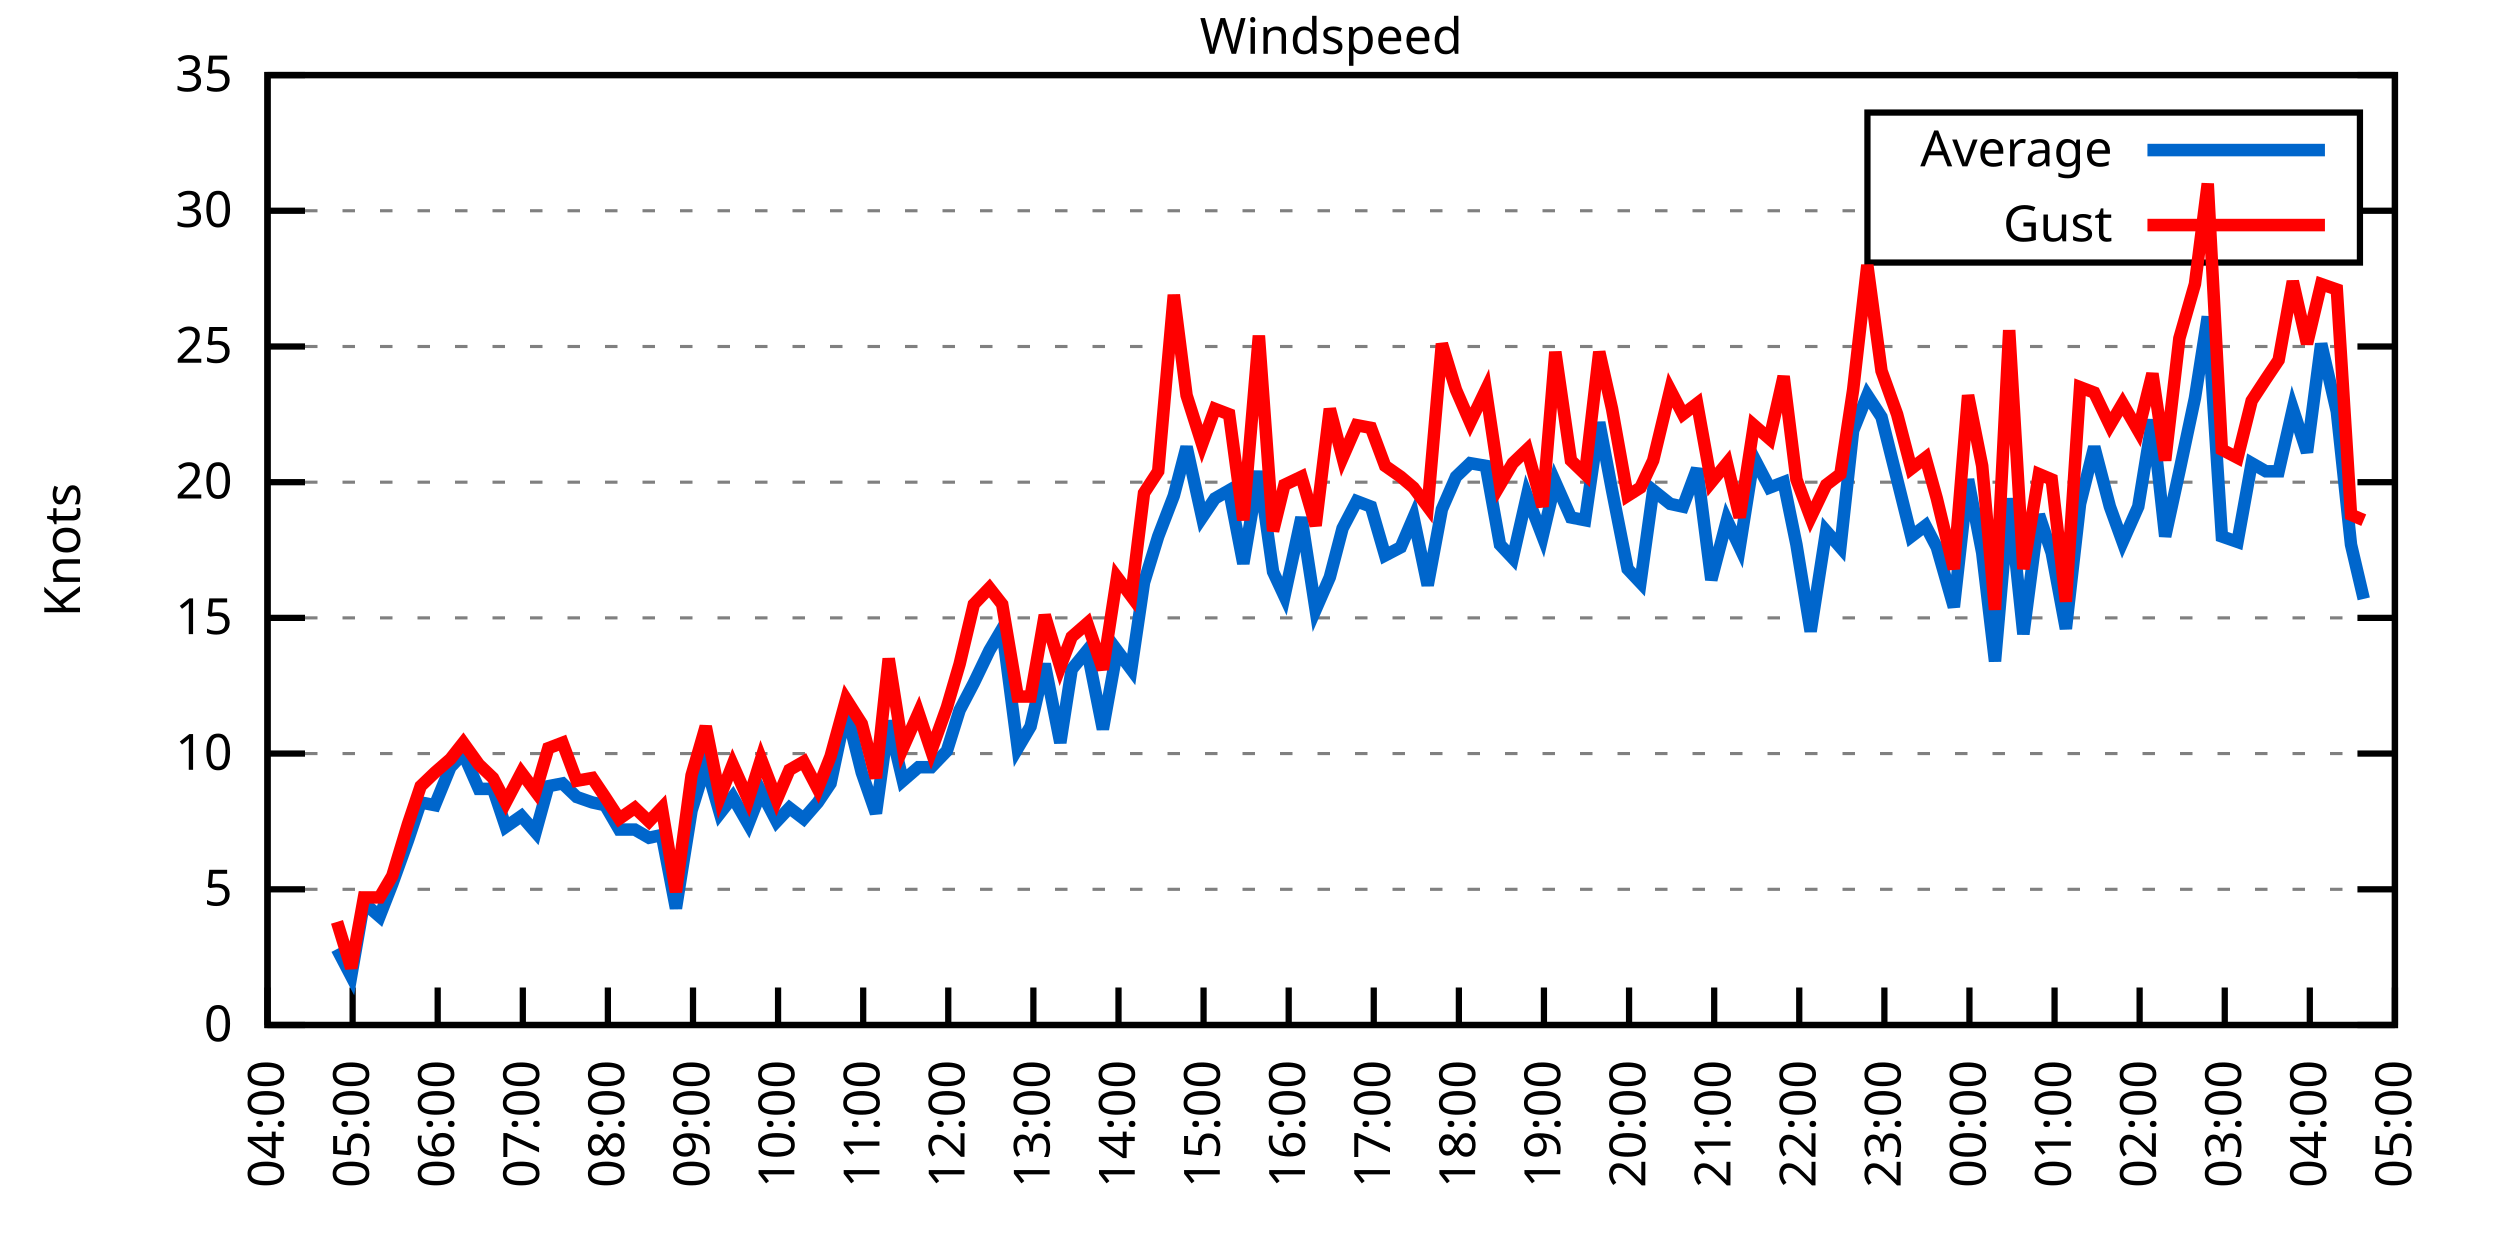
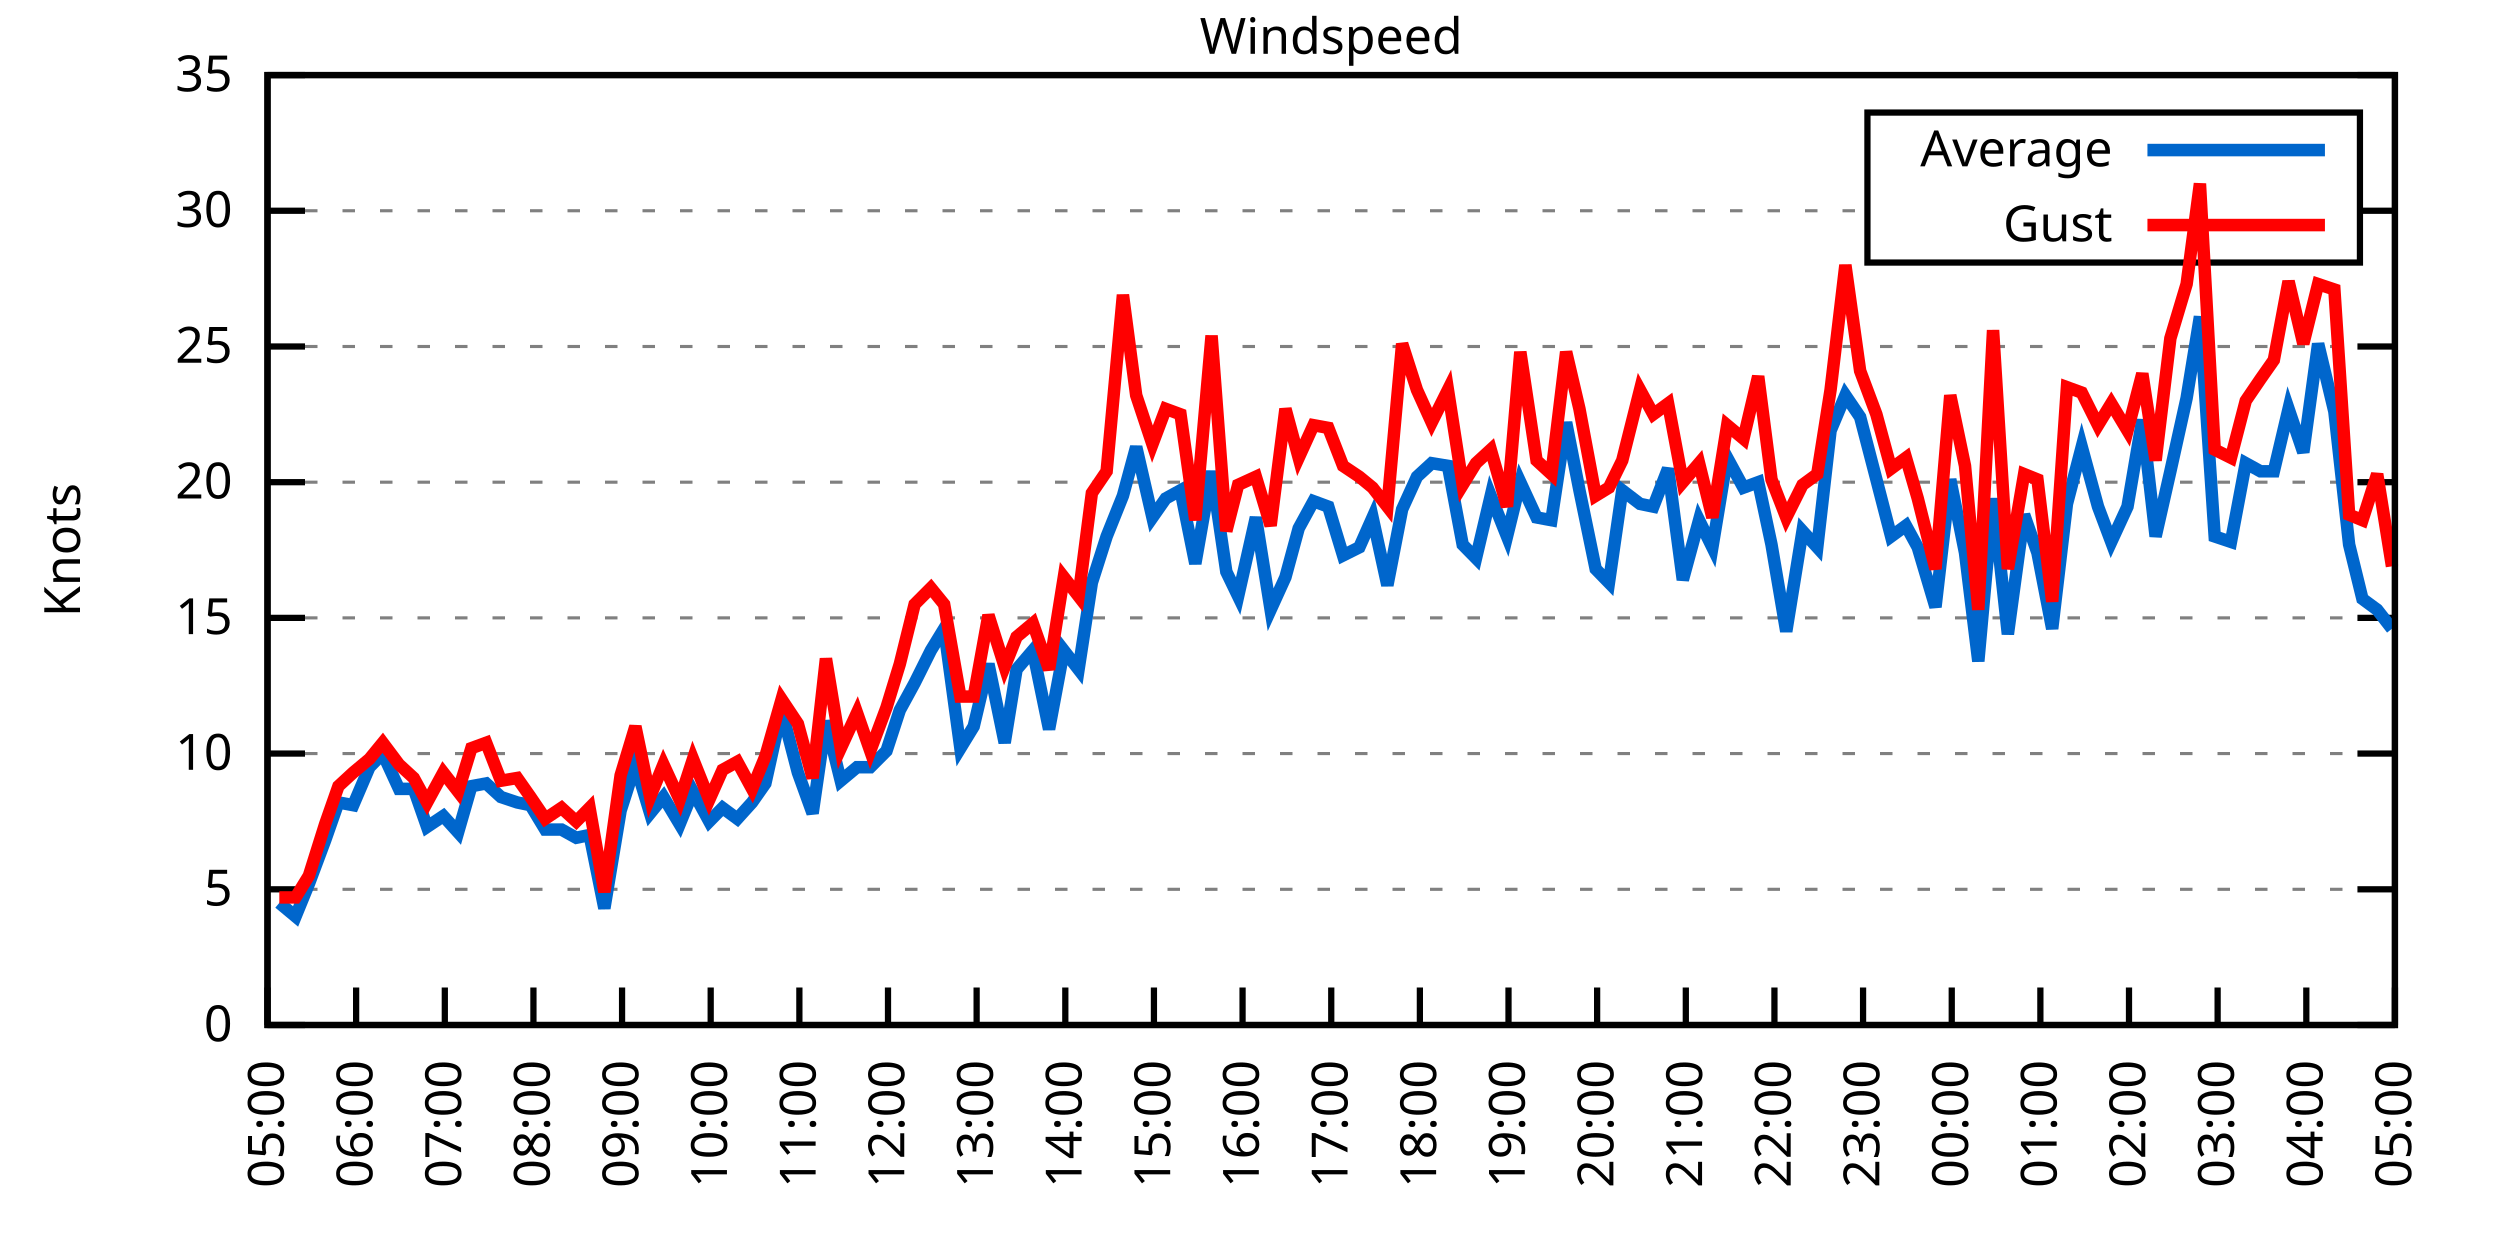
<svg xmlns="http://www.w3.org/2000/svg" xmlns:xlink="http://www.w3.org/1999/xlink" width="400" height="200" viewBox="0 0 400 200">
  <g id="gnuplot_canvas">
    <rect x="0" y="0" width="400" height="200" fill="none" />
    <defs>
      <circle id="gpDot" r="0.5" stroke-width="0.5" stroke="currentColor" />
      <path id="gpPt0" stroke-width="0.333" stroke="currentColor" d="M-1,0 h2 M0,-1 v2" />
      <path id="gpPt1" stroke-width="0.333" stroke="currentColor" d="M-1,-1 L1,1 M1,-1 L-1,1" />
      <path id="gpPt2" stroke-width="0.333" stroke="currentColor" d="M-1,0 L1,0 M0,-1 L0,1 M-1,-1 L1,1 M-1,1 L1,-1" />
      <rect id="gpPt3" stroke-width="0.333" stroke="currentColor" x="-1" y="-1" width="2" height="2" />
      <rect id="gpPt4" stroke-width="0.333" stroke="currentColor" fill="currentColor" x="-1" y="-1" width="2" height="2" />
      <circle id="gpPt5" stroke-width="0.333" stroke="currentColor" cx="0" cy="0" r="1" />
      <use xlink:href="#gpPt5" id="gpPt6" fill="currentColor" stroke="none" />
      <path id="gpPt7" stroke-width="0.333" stroke="currentColor" d="M0,-1.33 L-1.33,0.67 L1.33,0.67 z" />
      <use xlink:href="#gpPt7" id="gpPt8" fill="currentColor" stroke="none" />
      <use xlink:href="#gpPt7" id="gpPt9" stroke="currentColor" transform="rotate(180)" />
      <use xlink:href="#gpPt9" id="gpPt10" fill="currentColor" stroke="none" />
      <use xlink:href="#gpPt3" id="gpPt11" stroke="currentColor" transform="rotate(45)" />
      <use xlink:href="#gpPt11" id="gpPt12" fill="currentColor" stroke="none" />
      <path id="gpPt13" stroke-width="0.333" stroke="currentColor" d="M0,1.330 L1.265,0.411 L0.782,-1.067 L-0.782,-1.076 L-1.265,0.411 z" />
      <use xlink:href="#gpPt13" id="gpPt14" fill="currentColor" stroke="none" />
      <filter id="textbox" filterUnits="objectBoundingBox" x="0" y="0" height="1" width="1">
        <feFlood flood-color="white" flood-opacity="1" result="bgnd" />
        <feComposite in="SourceGraphic" in2="bgnd" operator="atop" />
      </filter>
      <filter id="greybox" filterUnits="objectBoundingBox" x="0" y="0" height="1" width="1">
        <feFlood flood-color="lightgrey" flood-opacity="1" result="grey" />
        <feComposite in="SourceGraphic" in2="grey" operator="atop" />
      </filter>
    </defs>
    <g fill="none" color="white" stroke="currentColor" stroke-width="1.00" stroke-linecap="butt" stroke-linejoin="miter">
</g>
    <g fill="none" color="black" stroke="currentColor" stroke-width="1.00" stroke-linecap="butt" stroke-linejoin="miter">
      <g stroke="none" shape-rendering="crispEdges">
        <polygon fill="rgb(255, 255, 255)" points="42.80,164.00 383.18,164.00 383.18,12.02 42.80,12.02 " />
      </g>
    </g>
    <g fill="none" color="black" stroke="currentColor" stroke-width="1.00" stroke-linecap="butt" stroke-linejoin="miter">
</g>
    <g fill="none" color="black" stroke="black" stroke-width="0.50" stroke-linecap="butt" stroke-linejoin="miter">
</g>
    <g fill="none" color="gray" stroke="currentColor" stroke-width="0.50" stroke-linecap="butt" stroke-linejoin="miter">
      <path stroke="gray" stroke-dasharray="2,4" class="gridline" d="M42.80,164.00 L383.19,164.00  " />
    </g>
    <g fill="none" color="gray" stroke="gray" stroke-width="1.00" stroke-linecap="butt" stroke-linejoin="miter">
</g>
    <g fill="none" color="black" stroke="currentColor" stroke-width="1.00" stroke-linecap="butt" stroke-linejoin="miter">
      <path stroke="black" d="M42.80,164.00 L48.80,164.00 M383.19,164.00 L377.19,164.00  " />
      <g transform="translate(37.20,166.60)" stroke="none" fill="black" font-family="Sans" font-size="8.00" text-anchor="end">
        <text>
          <tspan font-family="Sans"> 0</tspan>
        </text>
      </g>
    </g>
    <g fill="none" color="black" stroke="currentColor" stroke-width="1.00" stroke-linecap="butt" stroke-linejoin="miter">
</g>
    <g fill="none" color="black" stroke="black" stroke-width="0.50" stroke-linecap="butt" stroke-linejoin="miter">
</g>
    <g fill="none" color="gray" stroke="currentColor" stroke-width="0.50" stroke-linecap="butt" stroke-linejoin="miter">
      <path stroke="gray" stroke-dasharray="2,4" class="gridline" d="M42.80,142.29 L383.19,142.29  " />
    </g>
    <g fill="none" color="gray" stroke="gray" stroke-width="1.00" stroke-linecap="butt" stroke-linejoin="miter">
</g>
    <g fill="none" color="black" stroke="currentColor" stroke-width="1.00" stroke-linecap="butt" stroke-linejoin="miter">
      <path stroke="black" d="M42.80,142.29 L48.80,142.29 M383.19,142.29 L377.19,142.29  " />
      <g transform="translate(37.20,144.89)" stroke="none" fill="black" font-family="Sans" font-size="8.00" text-anchor="end">
        <text>
          <tspan font-family="Sans"> 5</tspan>
        </text>
      </g>
    </g>
    <g fill="none" color="black" stroke="currentColor" stroke-width="1.00" stroke-linecap="butt" stroke-linejoin="miter">
</g>
    <g fill="none" color="black" stroke="black" stroke-width="0.50" stroke-linecap="butt" stroke-linejoin="miter">
</g>
    <g fill="none" color="gray" stroke="currentColor" stroke-width="0.50" stroke-linecap="butt" stroke-linejoin="miter">
      <path stroke="gray" stroke-dasharray="2,4" class="gridline" d="M42.80,120.57 L383.19,120.57  " />
    </g>
    <g fill="none" color="gray" stroke="gray" stroke-width="1.00" stroke-linecap="butt" stroke-linejoin="miter">
</g>
    <g fill="none" color="black" stroke="currentColor" stroke-width="1.00" stroke-linecap="butt" stroke-linejoin="miter">
      <path stroke="black" d="M42.80,120.57 L48.80,120.57 M383.19,120.57 L377.19,120.57  " />
      <g transform="translate(37.20,123.17)" stroke="none" fill="black" font-family="Sans" font-size="8.00" text-anchor="end">
        <text>
          <tspan font-family="Sans"> 10</tspan>
        </text>
      </g>
    </g>
    <g fill="none" color="black" stroke="currentColor" stroke-width="1.00" stroke-linecap="butt" stroke-linejoin="miter">
</g>
    <g fill="none" color="black" stroke="black" stroke-width="0.50" stroke-linecap="butt" stroke-linejoin="miter">
</g>
    <g fill="none" color="gray" stroke="currentColor" stroke-width="0.50" stroke-linecap="butt" stroke-linejoin="miter">
      <path stroke="gray" stroke-dasharray="2,4" class="gridline" d="M42.80,98.86 L383.19,98.86  " />
    </g>
    <g fill="none" color="gray" stroke="gray" stroke-width="1.00" stroke-linecap="butt" stroke-linejoin="miter">
</g>
    <g fill="none" color="black" stroke="currentColor" stroke-width="1.00" stroke-linecap="butt" stroke-linejoin="miter">
      <path stroke="black" d="M42.80,98.86 L48.80,98.86 M383.19,98.86 L377.19,98.86  " />
      <g transform="translate(37.20,101.46)" stroke="none" fill="black" font-family="Sans" font-size="8.00" text-anchor="end">
        <text>
          <tspan font-family="Sans"> 15</tspan>
        </text>
      </g>
    </g>
    <g fill="none" color="black" stroke="currentColor" stroke-width="1.00" stroke-linecap="butt" stroke-linejoin="miter">
</g>
    <g fill="none" color="black" stroke="black" stroke-width="0.50" stroke-linecap="butt" stroke-linejoin="miter">
</g>
    <g fill="none" color="gray" stroke="currentColor" stroke-width="0.50" stroke-linecap="butt" stroke-linejoin="miter">
      <path stroke="gray" stroke-dasharray="2,4" class="gridline" d="M42.80,77.15 L383.19,77.15  " />
    </g>
    <g fill="none" color="gray" stroke="gray" stroke-width="1.00" stroke-linecap="butt" stroke-linejoin="miter">
</g>
    <g fill="none" color="black" stroke="currentColor" stroke-width="1.00" stroke-linecap="butt" stroke-linejoin="miter">
      <path stroke="black" d="M42.80,77.15 L48.80,77.15 M383.19,77.15 L377.19,77.15  " />
      <g transform="translate(37.20,79.75)" stroke="none" fill="black" font-family="Sans" font-size="8.00" text-anchor="end">
        <text>
          <tspan font-family="Sans"> 20</tspan>
        </text>
      </g>
    </g>
    <g fill="none" color="black" stroke="currentColor" stroke-width="1.00" stroke-linecap="butt" stroke-linejoin="miter">
</g>
    <g fill="none" color="black" stroke="black" stroke-width="0.50" stroke-linecap="butt" stroke-linejoin="miter">
</g>
    <g fill="none" color="gray" stroke="currentColor" stroke-width="0.50" stroke-linecap="butt" stroke-linejoin="miter">
      <path stroke="gray" stroke-dasharray="2,4" class="gridline" d="M42.80,55.44 L383.19,55.44  " />
    </g>
    <g fill="none" color="gray" stroke="gray" stroke-width="1.00" stroke-linecap="butt" stroke-linejoin="miter">
</g>
    <g fill="none" color="black" stroke="currentColor" stroke-width="1.00" stroke-linecap="butt" stroke-linejoin="miter">
      <path stroke="black" d="M42.80,55.44 L48.80,55.44 M383.19,55.44 L377.19,55.44  " />
      <g transform="translate(37.20,58.04)" stroke="none" fill="black" font-family="Sans" font-size="8.00" text-anchor="end">
        <text>
          <tspan font-family="Sans"> 25</tspan>
        </text>
      </g>
    </g>
    <g fill="none" color="black" stroke="currentColor" stroke-width="1.00" stroke-linecap="butt" stroke-linejoin="miter">
</g>
    <g fill="none" color="black" stroke="black" stroke-width="0.50" stroke-linecap="butt" stroke-linejoin="miter">
</g>
    <g fill="none" color="gray" stroke="currentColor" stroke-width="0.50" stroke-linecap="butt" stroke-linejoin="miter">
      <path stroke="gray" stroke-dasharray="2,4" class="gridline" d="M42.80,33.72 L298.79,33.72 M377.59,33.72 L383.19,33.72  " />
    </g>
    <g fill="none" color="gray" stroke="gray" stroke-width="1.00" stroke-linecap="butt" stroke-linejoin="miter">
</g>
    <g fill="none" color="black" stroke="currentColor" stroke-width="1.00" stroke-linecap="butt" stroke-linejoin="miter">
      <path stroke="black" d="M42.80,33.72 L48.80,33.72 M383.19,33.72 L377.19,33.72  " />
      <g transform="translate(37.20,36.32)" stroke="none" fill="black" font-family="Sans" font-size="8.00" text-anchor="end">
        <text>
          <tspan font-family="Sans"> 30</tspan>
        </text>
      </g>
    </g>
    <g fill="none" color="black" stroke="currentColor" stroke-width="1.00" stroke-linecap="butt" stroke-linejoin="miter">
</g>
    <g fill="none" color="black" stroke="black" stroke-width="0.50" stroke-linecap="butt" stroke-linejoin="miter">
</g>
    <g fill="none" color="gray" stroke="currentColor" stroke-width="0.50" stroke-linecap="butt" stroke-linejoin="miter">
      <path stroke="gray" stroke-dasharray="2,4" class="gridline" d="M42.80,12.01 L383.19,12.01  " />
    </g>
    <g fill="none" color="gray" stroke="gray" stroke-width="1.00" stroke-linecap="butt" stroke-linejoin="miter">
</g>
    <g fill="none" color="black" stroke="currentColor" stroke-width="1.00" stroke-linecap="butt" stroke-linejoin="miter">
      <path stroke="black" d="M42.80,12.01 L48.80,12.01 M383.19,12.01 L377.19,12.01  " />
      <g transform="translate(37.20,14.61)" stroke="none" fill="black" font-family="Sans" font-size="8.00" text-anchor="end">
        <text>
          <tspan font-family="Sans"> 35</tspan>
        </text>
      </g>
    </g>
    <g fill="none" color="black" stroke="currentColor" stroke-width="1.00" stroke-linecap="butt" stroke-linejoin="miter">
      <path stroke="black" d="M42.80,164.00 L42.80,158.00  " />
      <g transform="translate(45.40,169.60) rotate(270.00)" stroke="none" fill="black" font-family="Sans" font-size="8.00" text-anchor="end">
        <text>
-           <tspan font-family="Sans">04:00</tspan>
-         </text>
-       </g>
-     </g>
-     <g fill="none" color="black" stroke="currentColor" stroke-width="1.00" stroke-linecap="butt" stroke-linejoin="miter">
-       <path stroke="black" d="M56.42,164.00 L56.42,158.00  " />
-       <g transform="translate(59.02,169.60) rotate(270.00)" stroke="none" fill="black" font-family="Sans" font-size="8.00" text-anchor="end">
-         <text>
          <tspan font-family="Sans">05:00</tspan>
        </text>
      </g>
    </g>
    <g fill="none" color="black" stroke="currentColor" stroke-width="1.00" stroke-linecap="butt" stroke-linejoin="miter">
-       <path stroke="black" d="M70.03,164.00 L70.03,158.00  " />
-       <g transform="translate(72.63,169.60) rotate(270.00)" stroke="none" fill="black" font-family="Sans" font-size="8.00" text-anchor="end">
+       <path stroke="black" d="M56.98,164.00 L56.98,158.00  " />
+       <g transform="translate(59.58,169.60) rotate(270.00)" stroke="none" fill="black" font-family="Sans" font-size="8.00" text-anchor="end">
        <text>
          <tspan font-family="Sans">06:00</tspan>
        </text>
      </g>
    </g>
    <g fill="none" color="black" stroke="currentColor" stroke-width="1.00" stroke-linecap="butt" stroke-linejoin="miter">
-       <path stroke="black" d="M83.65,164.00 L83.65,158.00  " />
-       <g transform="translate(86.25,169.60) rotate(270.00)" stroke="none" fill="black" font-family="Sans" font-size="8.00" text-anchor="end">
+       <path stroke="black" d="M71.17,164.00 L71.17,158.00  " />
+       <g transform="translate(73.77,169.60) rotate(270.00)" stroke="none" fill="black" font-family="Sans" font-size="8.00" text-anchor="end">
        <text>
          <tspan font-family="Sans">07:00</tspan>
        </text>
      </g>
    </g>
    <g fill="none" color="black" stroke="currentColor" stroke-width="1.00" stroke-linecap="butt" stroke-linejoin="miter">
-       <path stroke="black" d="M97.26,164.00 L97.26,158.00  " />
-       <g transform="translate(99.86,169.60) rotate(270.00)" stroke="none" fill="black" font-family="Sans" font-size="8.00" text-anchor="end">
+       <path stroke="black" d="M85.35,164.00 L85.35,158.00  " />
+       <g transform="translate(87.95,169.60) rotate(270.00)" stroke="none" fill="black" font-family="Sans" font-size="8.00" text-anchor="end">
        <text>
          <tspan font-family="Sans">08:00</tspan>
        </text>
      </g>
    </g>
    <g fill="none" color="black" stroke="currentColor" stroke-width="1.00" stroke-linecap="butt" stroke-linejoin="miter">
-       <path stroke="black" d="M110.88,164.00 L110.88,158.00  " />
-       <g transform="translate(113.48,169.60) rotate(270.00)" stroke="none" fill="black" font-family="Sans" font-size="8.00" text-anchor="end">
+       <path stroke="black" d="M99.53,164.00 L99.53,158.00  " />
+       <g transform="translate(102.13,169.60) rotate(270.00)" stroke="none" fill="black" font-family="Sans" font-size="8.00" text-anchor="end">
        <text>
          <tspan font-family="Sans">09:00</tspan>
        </text>
      </g>
    </g>
    <g fill="none" color="black" stroke="currentColor" stroke-width="1.00" stroke-linecap="butt" stroke-linejoin="miter">
-       <path stroke="black" d="M124.49,164.00 L124.49,158.00  " />
-       <g transform="translate(127.09,169.60) rotate(270.00)" stroke="none" fill="black" font-family="Sans" font-size="8.00" text-anchor="end">
+       <path stroke="black" d="M113.71,164.00 L113.71,158.00  " />
+       <g transform="translate(116.31,169.60) rotate(270.00)" stroke="none" fill="black" font-family="Sans" font-size="8.00" text-anchor="end">
        <text>
          <tspan font-family="Sans">10:00</tspan>
        </text>
      </g>
    </g>
    <g fill="none" color="black" stroke="currentColor" stroke-width="1.00" stroke-linecap="butt" stroke-linejoin="miter">
-       <path stroke="black" d="M138.11,164.00 L138.11,158.00  " />
-       <g transform="translate(140.71,169.60) rotate(270.00)" stroke="none" fill="black" font-family="Sans" font-size="8.00" text-anchor="end">
+       <path stroke="black" d="M127.90,164.00 L127.90,158.00  " />
+       <g transform="translate(130.50,169.60) rotate(270.00)" stroke="none" fill="black" font-family="Sans" font-size="8.00" text-anchor="end">
        <text>
          <tspan font-family="Sans">11:00</tspan>
        </text>
      </g>
    </g>
    <g fill="none" color="black" stroke="currentColor" stroke-width="1.00" stroke-linecap="butt" stroke-linejoin="miter">
-       <path stroke="black" d="M151.72,164.00 L151.72,158.00  " />
-       <g transform="translate(154.32,169.60) rotate(270.00)" stroke="none" fill="black" font-family="Sans" font-size="8.00" text-anchor="end">
+       <path stroke="black" d="M142.08,164.00 L142.08,158.00  " />
+       <g transform="translate(144.68,169.60) rotate(270.00)" stroke="none" fill="black" font-family="Sans" font-size="8.00" text-anchor="end">
        <text>
          <tspan font-family="Sans">12:00</tspan>
        </text>
      </g>
    </g>
    <g fill="none" color="black" stroke="currentColor" stroke-width="1.00" stroke-linecap="butt" stroke-linejoin="miter">
-       <path stroke="black" d="M165.34,164.00 L165.34,158.00  " />
-       <g transform="translate(167.94,169.60) rotate(270.00)" stroke="none" fill="black" font-family="Sans" font-size="8.00" text-anchor="end">
+       <path stroke="black" d="M156.26,164.00 L156.26,158.00  " />
+       <g transform="translate(158.86,169.60) rotate(270.00)" stroke="none" fill="black" font-family="Sans" font-size="8.00" text-anchor="end">
        <text>
          <tspan font-family="Sans">13:00</tspan>
        </text>
      </g>
    </g>
    <g fill="none" color="black" stroke="currentColor" stroke-width="1.00" stroke-linecap="butt" stroke-linejoin="miter">
-       <path stroke="black" d="M178.96,164.00 L178.96,158.00  " />
-       <g transform="translate(181.56,169.60) rotate(270.00)" stroke="none" fill="black" font-family="Sans" font-size="8.00" text-anchor="end">
+       <path stroke="black" d="M170.45,164.00 L170.45,158.00  " />
+       <g transform="translate(173.05,169.60) rotate(270.00)" stroke="none" fill="black" font-family="Sans" font-size="8.00" text-anchor="end">
        <text>
          <tspan font-family="Sans">14:00</tspan>
        </text>
      </g>
    </g>
    <g fill="none" color="black" stroke="currentColor" stroke-width="1.00" stroke-linecap="butt" stroke-linejoin="miter">
-       <path stroke="black" d="M192.57,164.00 L192.57,158.00  " />
-       <g transform="translate(195.17,169.60) rotate(270.00)" stroke="none" fill="black" font-family="Sans" font-size="8.00" text-anchor="end">
+       <path stroke="black" d="M184.63,164.00 L184.63,158.00  " />
+       <g transform="translate(187.23,169.60) rotate(270.00)" stroke="none" fill="black" font-family="Sans" font-size="8.00" text-anchor="end">
        <text>
          <tspan font-family="Sans">15:00</tspan>
        </text>
      </g>
    </g>
    <g fill="none" color="black" stroke="currentColor" stroke-width="1.00" stroke-linecap="butt" stroke-linejoin="miter">
-       <path stroke="black" d="M206.19,164.00 L206.19,158.00  " />
-       <g transform="translate(208.79,169.60) rotate(270.00)" stroke="none" fill="black" font-family="Sans" font-size="8.00" text-anchor="end">
+       <path stroke="black" d="M198.81,164.00 L198.81,158.00  " />
+       <g transform="translate(201.41,169.60) rotate(270.00)" stroke="none" fill="black" font-family="Sans" font-size="8.00" text-anchor="end">
        <text>
          <tspan font-family="Sans">16:00</tspan>
        </text>
      </g>
    </g>
    <g fill="none" color="black" stroke="currentColor" stroke-width="1.00" stroke-linecap="butt" stroke-linejoin="miter">
-       <path stroke="black" d="M219.80,164.00 L219.80,158.00  " />
-       <g transform="translate(222.40,169.60) rotate(270.00)" stroke="none" fill="black" font-family="Sans" font-size="8.00" text-anchor="end">
+       <path stroke="black" d="M213.00,164.00 L213.00,158.00  " />
+       <g transform="translate(215.60,169.60) rotate(270.00)" stroke="none" fill="black" font-family="Sans" font-size="8.00" text-anchor="end">
        <text>
          <tspan font-family="Sans">17:00</tspan>
        </text>
      </g>
    </g>
    <g fill="none" color="black" stroke="currentColor" stroke-width="1.00" stroke-linecap="butt" stroke-linejoin="miter">
-       <path stroke="black" d="M233.42,164.00 L233.42,158.00  " />
-       <g transform="translate(236.02,169.60) rotate(270.00)" stroke="none" fill="black" font-family="Sans" font-size="8.00" text-anchor="end">
+       <path stroke="black" d="M227.18,164.00 L227.18,158.00  " />
+       <g transform="translate(229.78,169.60) rotate(270.00)" stroke="none" fill="black" font-family="Sans" font-size="8.00" text-anchor="end">
        <text>
          <tspan font-family="Sans">18:00</tspan>
        </text>
      </g>
    </g>
    <g fill="none" color="black" stroke="currentColor" stroke-width="1.00" stroke-linecap="butt" stroke-linejoin="miter">
-       <path stroke="black" d="M247.03,164.00 L247.03,158.00  " />
-       <g transform="translate(249.63,169.60) rotate(270.00)" stroke="none" fill="black" font-family="Sans" font-size="8.00" text-anchor="end">
+       <path stroke="black" d="M241.36,164.00 L241.36,158.00  " />
+       <g transform="translate(243.96,169.60) rotate(270.00)" stroke="none" fill="black" font-family="Sans" font-size="8.00" text-anchor="end">
        <text>
          <tspan font-family="Sans">19:00</tspan>
        </text>
      </g>
    </g>
    <g fill="none" color="black" stroke="currentColor" stroke-width="1.00" stroke-linecap="butt" stroke-linejoin="miter">
-       <path stroke="black" d="M260.65,164.00 L260.65,158.00  " />
-       <g transform="translate(263.25,169.60) rotate(270.00)" stroke="none" fill="black" font-family="Sans" font-size="8.00" text-anchor="end">
+       <path stroke="black" d="M255.54,164.00 L255.54,158.00  " />
+       <g transform="translate(258.14,169.60) rotate(270.00)" stroke="none" fill="black" font-family="Sans" font-size="8.00" text-anchor="end">
        <text>
          <tspan font-family="Sans">20:00</tspan>
        </text>
      </g>
    </g>
    <g fill="none" color="black" stroke="currentColor" stroke-width="1.00" stroke-linecap="butt" stroke-linejoin="miter">
-       <path stroke="black" d="M274.27,164.00 L274.27,158.00  " />
-       <g transform="translate(276.87,169.60) rotate(270.00)" stroke="none" fill="black" font-family="Sans" font-size="8.00" text-anchor="end">
+       <path stroke="black" d="M269.73,164.00 L269.73,158.00  " />
+       <g transform="translate(272.33,169.60) rotate(270.00)" stroke="none" fill="black" font-family="Sans" font-size="8.00" text-anchor="end">
        <text>
          <tspan font-family="Sans">21:00</tspan>
        </text>
      </g>
    </g>
    <g fill="none" color="black" stroke="currentColor" stroke-width="1.00" stroke-linecap="butt" stroke-linejoin="miter">
-       <path stroke="black" d="M287.88,164.00 L287.88,158.00  " />
-       <g transform="translate(290.48,169.60) rotate(270.00)" stroke="none" fill="black" font-family="Sans" font-size="8.00" text-anchor="end">
+       <path stroke="black" d="M283.91,164.00 L283.91,158.00  " />
+       <g transform="translate(286.51,169.60) rotate(270.00)" stroke="none" fill="black" font-family="Sans" font-size="8.00" text-anchor="end">
        <text>
          <tspan font-family="Sans">22:00</tspan>
        </text>
      </g>
    </g>
    <g fill="none" color="black" stroke="currentColor" stroke-width="1.00" stroke-linecap="butt" stroke-linejoin="miter">
-       <path stroke="black" d="M301.50,164.00 L301.50,158.00  " />
-       <g transform="translate(304.10,169.60) rotate(270.00)" stroke="none" fill="black" font-family="Sans" font-size="8.00" text-anchor="end">
+       <path stroke="black" d="M298.09,164.00 L298.09,158.00  " />
+       <g transform="translate(300.69,169.60) rotate(270.00)" stroke="none" fill="black" font-family="Sans" font-size="8.00" text-anchor="end">
        <text>
          <tspan font-family="Sans">23:00</tspan>
        </text>
      </g>
    </g>
    <g fill="none" color="black" stroke="currentColor" stroke-width="1.00" stroke-linecap="butt" stroke-linejoin="miter">
-       <path stroke="black" d="M315.11,164.00 L315.11,158.00  " />
-       <g transform="translate(317.71,169.60) rotate(270.00)" stroke="none" fill="black" font-family="Sans" font-size="8.00" text-anchor="end">
+       <path stroke="black" d="M312.28,164.00 L312.28,158.00  " />
+       <g transform="translate(314.88,169.60) rotate(270.00)" stroke="none" fill="black" font-family="Sans" font-size="8.00" text-anchor="end">
        <text>
          <tspan font-family="Sans">00:00</tspan>
        </text>
      </g>
    </g>
    <g fill="none" color="black" stroke="currentColor" stroke-width="1.00" stroke-linecap="butt" stroke-linejoin="miter">
-       <path stroke="black" d="M328.73,164.00 L328.73,158.00  " />
-       <g transform="translate(331.33,169.60) rotate(270.00)" stroke="none" fill="black" font-family="Sans" font-size="8.00" text-anchor="end">
+       <path stroke="black" d="M326.46,164.00 L326.46,158.00  " />
+       <g transform="translate(329.06,169.60) rotate(270.00)" stroke="none" fill="black" font-family="Sans" font-size="8.00" text-anchor="end">
        <text>
          <tspan font-family="Sans">01:00</tspan>
        </text>
      </g>
    </g>
    <g fill="none" color="black" stroke="currentColor" stroke-width="1.00" stroke-linecap="butt" stroke-linejoin="miter">
-       <path stroke="black" d="M342.34,164.00 L342.34,158.00  " />
-       <g transform="translate(344.94,169.60) rotate(270.00)" stroke="none" fill="black" font-family="Sans" font-size="8.00" text-anchor="end">
+       <path stroke="black" d="M340.64,164.00 L340.64,158.00  " />
+       <g transform="translate(343.24,169.60) rotate(270.00)" stroke="none" fill="black" font-family="Sans" font-size="8.00" text-anchor="end">
        <text>
          <tspan font-family="Sans">02:00</tspan>
        </text>
      </g>
    </g>
    <g fill="none" color="black" stroke="currentColor" stroke-width="1.00" stroke-linecap="butt" stroke-linejoin="miter">
-       <path stroke="black" d="M355.96,164.00 L355.96,158.00  " />
-       <g transform="translate(358.56,169.60) rotate(270.00)" stroke="none" fill="black" font-family="Sans" font-size="8.00" text-anchor="end">
+       <path stroke="black" d="M354.82,164.00 L354.82,158.00  " />
+       <g transform="translate(357.42,169.60) rotate(270.00)" stroke="none" fill="black" font-family="Sans" font-size="8.00" text-anchor="end">
        <text>
          <tspan font-family="Sans">03:00</tspan>
        </text>
      </g>
    </g>
    <g fill="none" color="black" stroke="currentColor" stroke-width="1.00" stroke-linecap="butt" stroke-linejoin="miter">
-       <path stroke="black" d="M369.57,164.00 L369.57,158.00  " />
-       <g transform="translate(372.17,169.60) rotate(270.00)" stroke="none" fill="black" font-family="Sans" font-size="8.00" text-anchor="end">
+       <path stroke="black" d="M369.01,164.00 L369.01,158.00  " />
+       <g transform="translate(371.61,169.60) rotate(270.00)" stroke="none" fill="black" font-family="Sans" font-size="8.00" text-anchor="end">
        <text>
          <tspan font-family="Sans">04:00</tspan>
        </text>
      </g>
    </g>
    <g fill="none" color="black" stroke="currentColor" stroke-width="1.00" stroke-linecap="butt" stroke-linejoin="miter">
      <path stroke="black" d="M383.19,164.00 L383.19,158.00  " />
      <g transform="translate(385.79,169.60) rotate(270.00)" stroke="none" fill="black" font-family="Sans" font-size="8.00" text-anchor="end">
        <text>
          <tspan font-family="Sans">05:00</tspan>
        </text>
      </g>
    </g>
    <g fill="none" color="black" stroke="currentColor" stroke-width="1.00" stroke-linecap="butt" stroke-linejoin="miter">
</g>
    <g fill="none" color="black" stroke="currentColor" stroke-width="1.00" stroke-linecap="butt" stroke-linejoin="miter">
      <path stroke="black" d="M42.80,12.01 L42.80,164.00 L383.19,164.00 L383.19,12.01 L42.80,12.01 Z  " />
    </g>
    <g fill="none" color="black" stroke="currentColor" stroke-width="1.00" stroke-linecap="butt" stroke-linejoin="miter">
</g>
    <g fill="none" color="black" stroke="currentColor" stroke-width="1.00" stroke-linecap="butt" stroke-linejoin="miter">
      <path stroke="black" d="M298.79,42.01 L298.79,18.01 L377.59,18.01 L377.59,42.01 L298.79,42.01 Z  " />
    </g>
    <g id="Windspeed_plot_1">
      <g fill="none" color="white" stroke="black" stroke-width="2.00" stroke-linecap="butt" stroke-linejoin="miter">
</g>
      <g fill="none" color="black" stroke="currentColor" stroke-width="2.00" stroke-linecap="butt" stroke-linejoin="miter">
        <g transform="translate(337.99,26.61)" stroke="none" fill="black" font-family="Sans" font-size="8.00" text-anchor="end">
          <text>
            <tspan font-family="Sans">Average</tspan>
          </text>
        </g>
      </g>
      <g fill="none" color="black" stroke="currentColor" stroke-width="2.00" stroke-linecap="butt" stroke-linejoin="miter">
-         <path stroke="rgb(  0, 102, 204)" d="M343.59,24.01 L371.99,24.01 M53.92,151.84 L56.19,156.18 L58.23,144.46 L60.73,146.63 L62.77,141.42 L65.27,134.47   L67.31,128.39 L69.58,128.83 L72.07,122.75 L74.12,120.57 L76.61,126.22 L78.88,126.22 L80.92,132.30 L83.42,130.56   L85.69,133.17 L87.73,125.79 L90.00,125.35 L92.27,127.52 L94.77,128.39 L96.81,128.83 L99.08,132.73 L101.57,132.73   L103.84,134.04 L105.89,133.60 L108.15,145.33 L110.65,129.69 L112.92,122.31 L115.19,130.13 L117.23,127.52 L119.73,131.86   L121.77,126.65 L124.27,131.43 L126.31,129.26 L128.58,131.00 L130.85,128.39 L132.89,125.35 L135.39,113.63 L137.88,123.61   L140.15,130.13 L142.19,115.36 L144.46,124.92 L146.96,122.75 L149.00,122.75 L151.50,120.14 L153.54,113.63 L155.81,109.28   L158.31,104.07 L160.35,100.60 L162.84,119.71 L164.89,116.23 L167.16,106.24 L169.65,118.84 L171.47,107.11 L173.96,104.07   L176.46,116.67 L178.73,104.07 L181.00,107.11 L183.04,93.22 L185.31,85.83 L187.81,79.32 L189.85,71.50 L192.34,82.79   L194.39,79.75 L196.66,78.45 L198.93,90.18 L201.42,75.41 L203.69,91.48 L205.51,95.39 L208.23,82.79 L210.50,97.56   L212.77,92.35 L214.81,84.53 L217.08,80.19 L219.35,81.06 L221.62,88.87 L224.11,87.57 L226.16,82.79 L228.43,93.65   L230.70,81.49 L232.96,76.28 L235.23,74.11 L237.73,74.54 L240.00,87.14 L242.04,89.31 L244.31,79.32 L246.81,85.83   L248.85,77.15 L251.35,82.79 L253.61,83.23 L255.88,67.59 L257.93,78.45 L260.42,91.04 L262.47,93.22 L264.51,78.45   L267.23,80.62 L269.27,81.06 L271.54,74.98 L273.81,92.78 L276.31,83.23 L278.35,87.57 L280.62,73.24 L283.12,78.02   L285.38,77.15 L287.43,87.14 L289.70,101.03 L292.19,84.97 L294.46,87.57 L296.50,68.90 L298.77,63.25 L301.04,66.73   L303.54,76.71 L305.81,85.83 L308.08,84.10 L309.89,87.57 L312.62,97.12 L314.89,76.71 L317.15,88.44 L319.20,105.81   L321.47,79.75 L323.74,101.47 L326.23,82.36 L328.27,88.44 L330.54,100.60 L332.81,80.62 L335.08,71.50 L337.58,81.06   L339.62,86.70 L342.12,81.06 L344.39,67.16 L346.43,85.83 L348.70,75.41 L351.19,63.69 L353.24,50.66 L355.50,85.83   L358.00,86.70 L360.27,74.11 L362.54,75.41 L364.58,75.41 L366.85,65.42 L369.12,72.37 L371.39,55.00 L373.89,65.86   L376.16,87.14 L378.20,95.82  " />
+         <path stroke="rgb(  0, 102, 204)" d="M343.59,24.01 L371.99,24.01 M44.69,144.46 L47.29,146.63 L49.42,141.42 L52.02,134.47 L54.15,128.39 L56.51,128.83   L59.11,122.75 L61.24,120.57 L63.84,126.22 L66.20,126.22 L68.33,132.30 L70.93,130.56 L73.29,133.17 L75.42,125.79   L77.78,125.35 L80.15,127.52 L82.75,128.39 L84.88,128.83 L87.24,132.73 L89.84,132.73 L92.20,134.04 L94.33,133.60   L96.70,145.33 L99.30,129.69 L101.66,122.31 L104.02,130.13 L106.15,127.52 L108.75,131.86 L110.88,126.65 L113.48,131.43   L115.61,129.26 L117.97,131.00 L120.33,128.39 L122.46,125.35 L125.06,113.63 L127.66,123.61 L130.02,130.13 L132.15,115.36   L134.52,124.92 L137.12,122.75 L139.24,122.75 L141.84,120.14 L143.97,113.63 L146.34,109.28 L148.94,104.07 L151.06,100.60   L153.66,119.71 L155.79,116.23 L158.15,106.24 L160.75,118.84 L162.65,107.11 L165.25,104.07 L167.85,116.67 L170.21,104.07   L172.57,107.11 L174.70,93.22 L177.06,85.83 L179.67,79.32 L181.79,71.50 L184.39,82.79 L186.52,79.75 L188.88,78.45   L191.25,90.18 L193.85,75.41 L196.21,91.48 L198.10,95.39 L200.94,82.79 L203.30,97.56 L205.67,92.35 L207.79,84.53   L210.16,80.19 L212.52,81.06 L214.89,88.87 L217.49,87.57 L219.61,82.79 L221.98,93.65 L224.34,81.49 L226.71,76.28   L229.07,74.11 L231.67,74.54 L234.03,87.14 L236.16,89.31 L238.52,79.32 L241.12,85.83 L243.25,77.15 L245.85,82.79   L248.22,83.23 L250.58,67.59 L252.71,78.45 L255.31,91.04 L257.43,93.22 L259.56,78.45 L262.40,80.62 L264.53,81.06   L266.89,74.98 L269.25,92.78 L271.85,83.23 L273.98,87.57 L276.35,73.24 L278.95,78.02 L281.31,77.15 L283.44,87.14   L285.80,101.03 L288.40,84.97 L290.76,87.57 L292.89,68.90 L295.26,63.25 L297.62,66.73 L300.22,76.71 L302.58,85.83   L304.95,84.10 L306.84,87.57 L309.68,97.12 L312.04,76.71 L314.40,88.44 L316.53,105.81 L318.89,79.75 L321.26,101.47   L323.86,82.36 L325.99,88.44 L328.35,100.60 L330.71,80.62 L333.08,71.50 L335.68,81.06 L337.80,86.70 L340.40,81.06   L342.77,67.16 L344.90,85.83 L347.26,75.41 L349.86,63.69 L351.99,50.66 L354.35,85.83 L356.95,86.70 L359.32,74.11   L361.68,75.41 L363.81,75.41 L366.17,65.42 L368.53,72.37 L370.90,55.00 L373.50,65.86 L375.86,87.14 L377.99,95.82   L380.35,97.56 L382.72,100.60  " />
      </g>
    </g>
    <g id="Windspeed_plot_2">
      <g fill="none" color="black" stroke="currentColor" stroke-width="2.00" stroke-linecap="butt" stroke-linejoin="miter">
        <g transform="translate(337.99,38.61)" stroke="none" fill="black" font-family="Sans" font-size="8.00" text-anchor="end">
          <text>
            <tspan font-family="Sans">Gust</tspan>
          </text>
        </g>
      </g>
      <g fill="none" color="black" stroke="currentColor" stroke-width="2.00" stroke-linecap="butt" stroke-linejoin="miter">
-         <path stroke="rgb(255,   0,   0)" d="M343.59,36.01 L371.99,36.01 M53.92,147.50 L56.19,154.88 L58.23,143.59 L60.73,143.59 L62.77,140.12 L65.27,131.86   L67.31,125.79 L69.58,123.61 L72.07,121.44 L74.12,118.84 L76.61,122.31 L78.88,124.48 L80.92,128.39 L83.42,123.61   L85.69,126.65 L87.73,119.71 L90.00,118.84 L92.27,124.92 L94.77,124.48 L96.81,127.52 L99.08,131.00 L101.57,129.26   L103.84,131.43 L105.89,129.26 L108.15,142.72 L110.65,124.05 L112.92,116.23 L115.19,127.52 L117.23,122.31 L119.73,127.96   L121.77,121.44 L124.27,127.96 L126.31,123.18 L128.58,121.88 L130.85,126.22 L132.89,121.01 L135.39,111.89 L137.88,115.80   L140.15,124.48 L142.19,105.38 L144.46,119.71 L146.96,114.06 L149.00,120.14 L151.50,113.19 L153.54,106.24 L155.81,96.69   L158.31,94.08 L160.35,96.69 L162.84,111.45 L164.89,111.45 L167.16,98.43 L169.65,106.68 L171.47,101.90 L173.96,99.73   L176.46,107.11 L178.73,92.35 L181.00,95.39 L183.04,78.89 L185.31,75.41 L187.81,47.18 L189.85,63.25 L192.34,71.07   L194.39,65.42 L196.66,66.29 L198.93,83.23 L201.42,53.70 L203.69,84.97 L205.51,77.58 L208.23,76.28 L210.50,84.10   L212.77,65.42 L214.81,73.24 L217.08,68.03 L219.35,68.46 L221.62,74.54 L224.11,76.28 L226.16,78.02 L228.43,81.06   L230.70,55.00 L232.96,62.38 L235.23,67.59 L237.73,62.38 L240.00,77.58 L242.04,74.11 L244.31,71.94 L246.81,81.06   L248.85,56.30 L251.35,73.67 L253.61,75.85 L255.88,56.30 L257.93,65.42 L260.42,79.32 L262.47,78.02 L264.51,73.67   L267.23,62.38 L269.27,66.29 L271.54,64.56 L273.81,77.15 L276.31,74.11 L278.35,82.79 L280.62,68.03 L283.12,70.20   L285.38,60.21 L287.43,76.71 L289.70,82.79 L292.19,77.58 L294.46,75.85 L296.50,62.38 L298.77,42.41 L301.04,59.34   L303.54,66.29 L305.81,74.98 L308.08,73.24 L309.89,79.75 L312.62,91.04 L314.89,63.25 L317.15,74.54 L319.20,97.56   L321.47,52.83 L323.74,91.04 L326.23,75.85 L328.27,76.71 L330.54,96.26 L332.81,61.95 L335.08,62.82 L337.58,68.03   L339.62,64.56 L342.12,68.90 L344.39,59.78 L346.43,73.67 L348.70,54.13 L351.19,45.45 L353.24,29.38 L355.50,71.94   L358.00,73.24 L360.27,64.12 L362.54,60.65 L364.58,57.61 L366.85,45.01 L369.12,55.00 L371.39,45.45 L373.89,46.32   L376.16,82.36 L378.20,83.23  " />
+         <path stroke="rgb(255,   0,   0)" d="M343.59,36.01 L371.99,36.01 M44.69,143.59 L47.29,143.59 L49.42,140.12 L52.02,131.86 L54.15,125.79 L56.51,123.61   L59.11,121.44 L61.24,118.84 L63.84,122.31 L66.20,124.48 L68.33,128.39 L70.93,123.61 L73.29,126.65 L75.42,119.71   L77.78,118.84 L80.15,124.92 L82.75,124.48 L84.88,127.52 L87.24,131.00 L89.84,129.26 L92.20,131.43 L94.33,129.26   L96.70,142.72 L99.30,124.05 L101.66,116.23 L104.02,127.52 L106.15,122.31 L108.75,127.96 L110.88,121.44 L113.48,127.96   L115.61,123.18 L117.97,121.88 L120.33,126.22 L122.46,121.01 L125.06,111.89 L127.66,115.80 L130.02,124.48 L132.15,105.38   L134.52,119.71 L137.12,114.06 L139.24,120.14 L141.84,113.19 L143.97,106.24 L146.34,96.69 L148.94,94.08 L151.06,96.69   L153.66,111.45 L155.79,111.45 L158.15,98.43 L160.75,106.68 L162.65,101.90 L165.25,99.73 L167.85,107.11 L170.21,92.35   L172.57,95.39 L174.70,78.89 L177.06,75.41 L179.67,47.18 L181.79,63.25 L184.39,71.07 L186.52,65.42 L188.88,66.29   L191.25,83.23 L193.85,53.70 L196.21,84.97 L198.10,77.58 L200.94,76.28 L203.30,84.10 L205.67,65.42 L207.79,73.24   L210.16,68.03 L212.52,68.46 L214.89,74.54 L217.49,76.28 L219.61,78.02 L221.98,81.06 L224.34,55.00 L226.71,62.38   L229.07,67.59 L231.67,62.38 L234.03,77.58 L236.16,74.11 L238.52,71.94 L241.12,81.06 L243.25,56.30 L245.85,73.67   L248.22,75.85 L250.58,56.30 L252.71,65.42 L255.31,79.32 L257.43,78.02 L259.56,73.67 L262.40,62.38 L264.53,66.29   L266.89,64.56 L269.25,77.15 L271.85,74.11 L273.98,82.79 L276.35,68.03 L278.95,70.20 L281.31,60.21 L283.44,76.71   L285.80,82.79 L288.40,77.58 L290.76,75.85 L292.89,62.38 L295.26,42.41 L297.62,59.34 L300.22,66.29 L302.58,74.98   L304.95,73.24 L306.84,79.75 L309.68,91.04 L312.04,63.25 L314.40,74.54 L316.53,97.56 L318.89,52.83 L321.26,91.04   L323.86,75.85 L325.99,76.71 L328.35,96.26 L330.71,61.95 L333.08,62.82 L335.68,68.03 L337.80,64.56 L340.40,68.90   L342.77,59.78 L344.90,73.67 L347.26,54.13 L349.86,45.45 L351.99,29.38 L354.35,71.94 L356.95,73.24 L359.32,64.12   L361.68,60.65 L363.81,57.61 L366.17,45.01 L368.53,55.00 L370.90,45.45 L373.50,46.32 L375.86,82.36 L377.99,83.23   L380.35,75.85 L382.72,90.61  " />
      </g>
    </g>
    <g fill="none" color="black" stroke="currentColor" stroke-width="2.00" stroke-linecap="butt" stroke-linejoin="miter">
</g>
    <g fill="none" color="black" stroke="black" stroke-width="1.00" stroke-linecap="butt" stroke-linejoin="miter">
</g>
    <g fill="none" color="black" stroke="currentColor" stroke-width="1.00" stroke-linecap="butt" stroke-linejoin="miter">
      <path stroke="black" d="M42.80,12.01 L42.80,164.00 L383.19,164.00 L383.19,12.01 L42.80,12.01 Z  " />
      <g transform="translate(12.80,88.01) rotate(270.00)" stroke="none" fill="black" font-family="Sans" font-size="8.00" text-anchor="middle">
        <text>
          <tspan font-family="Sans">Knots</tspan>
        </text>
      </g>
    </g>
    <g fill="none" color="black" stroke="currentColor" stroke-width="1.00" stroke-linecap="butt" stroke-linejoin="miter">
</g>
    <g fill="none" color="black" stroke="currentColor" stroke-width="1.00" stroke-linecap="butt" stroke-linejoin="miter">
      <g transform="translate(212.99,8.61)" stroke="none" fill="black" font-family="Sans" font-size="8.00" text-anchor="middle">
        <text>
          <tspan font-family="Sans">Windspeed</tspan>
        </text>
      </g>
    </g>
    <g fill="none" color="black" stroke="currentColor" stroke-width="1.00" stroke-linecap="butt" stroke-linejoin="miter">
</g>
  </g>
</svg>
